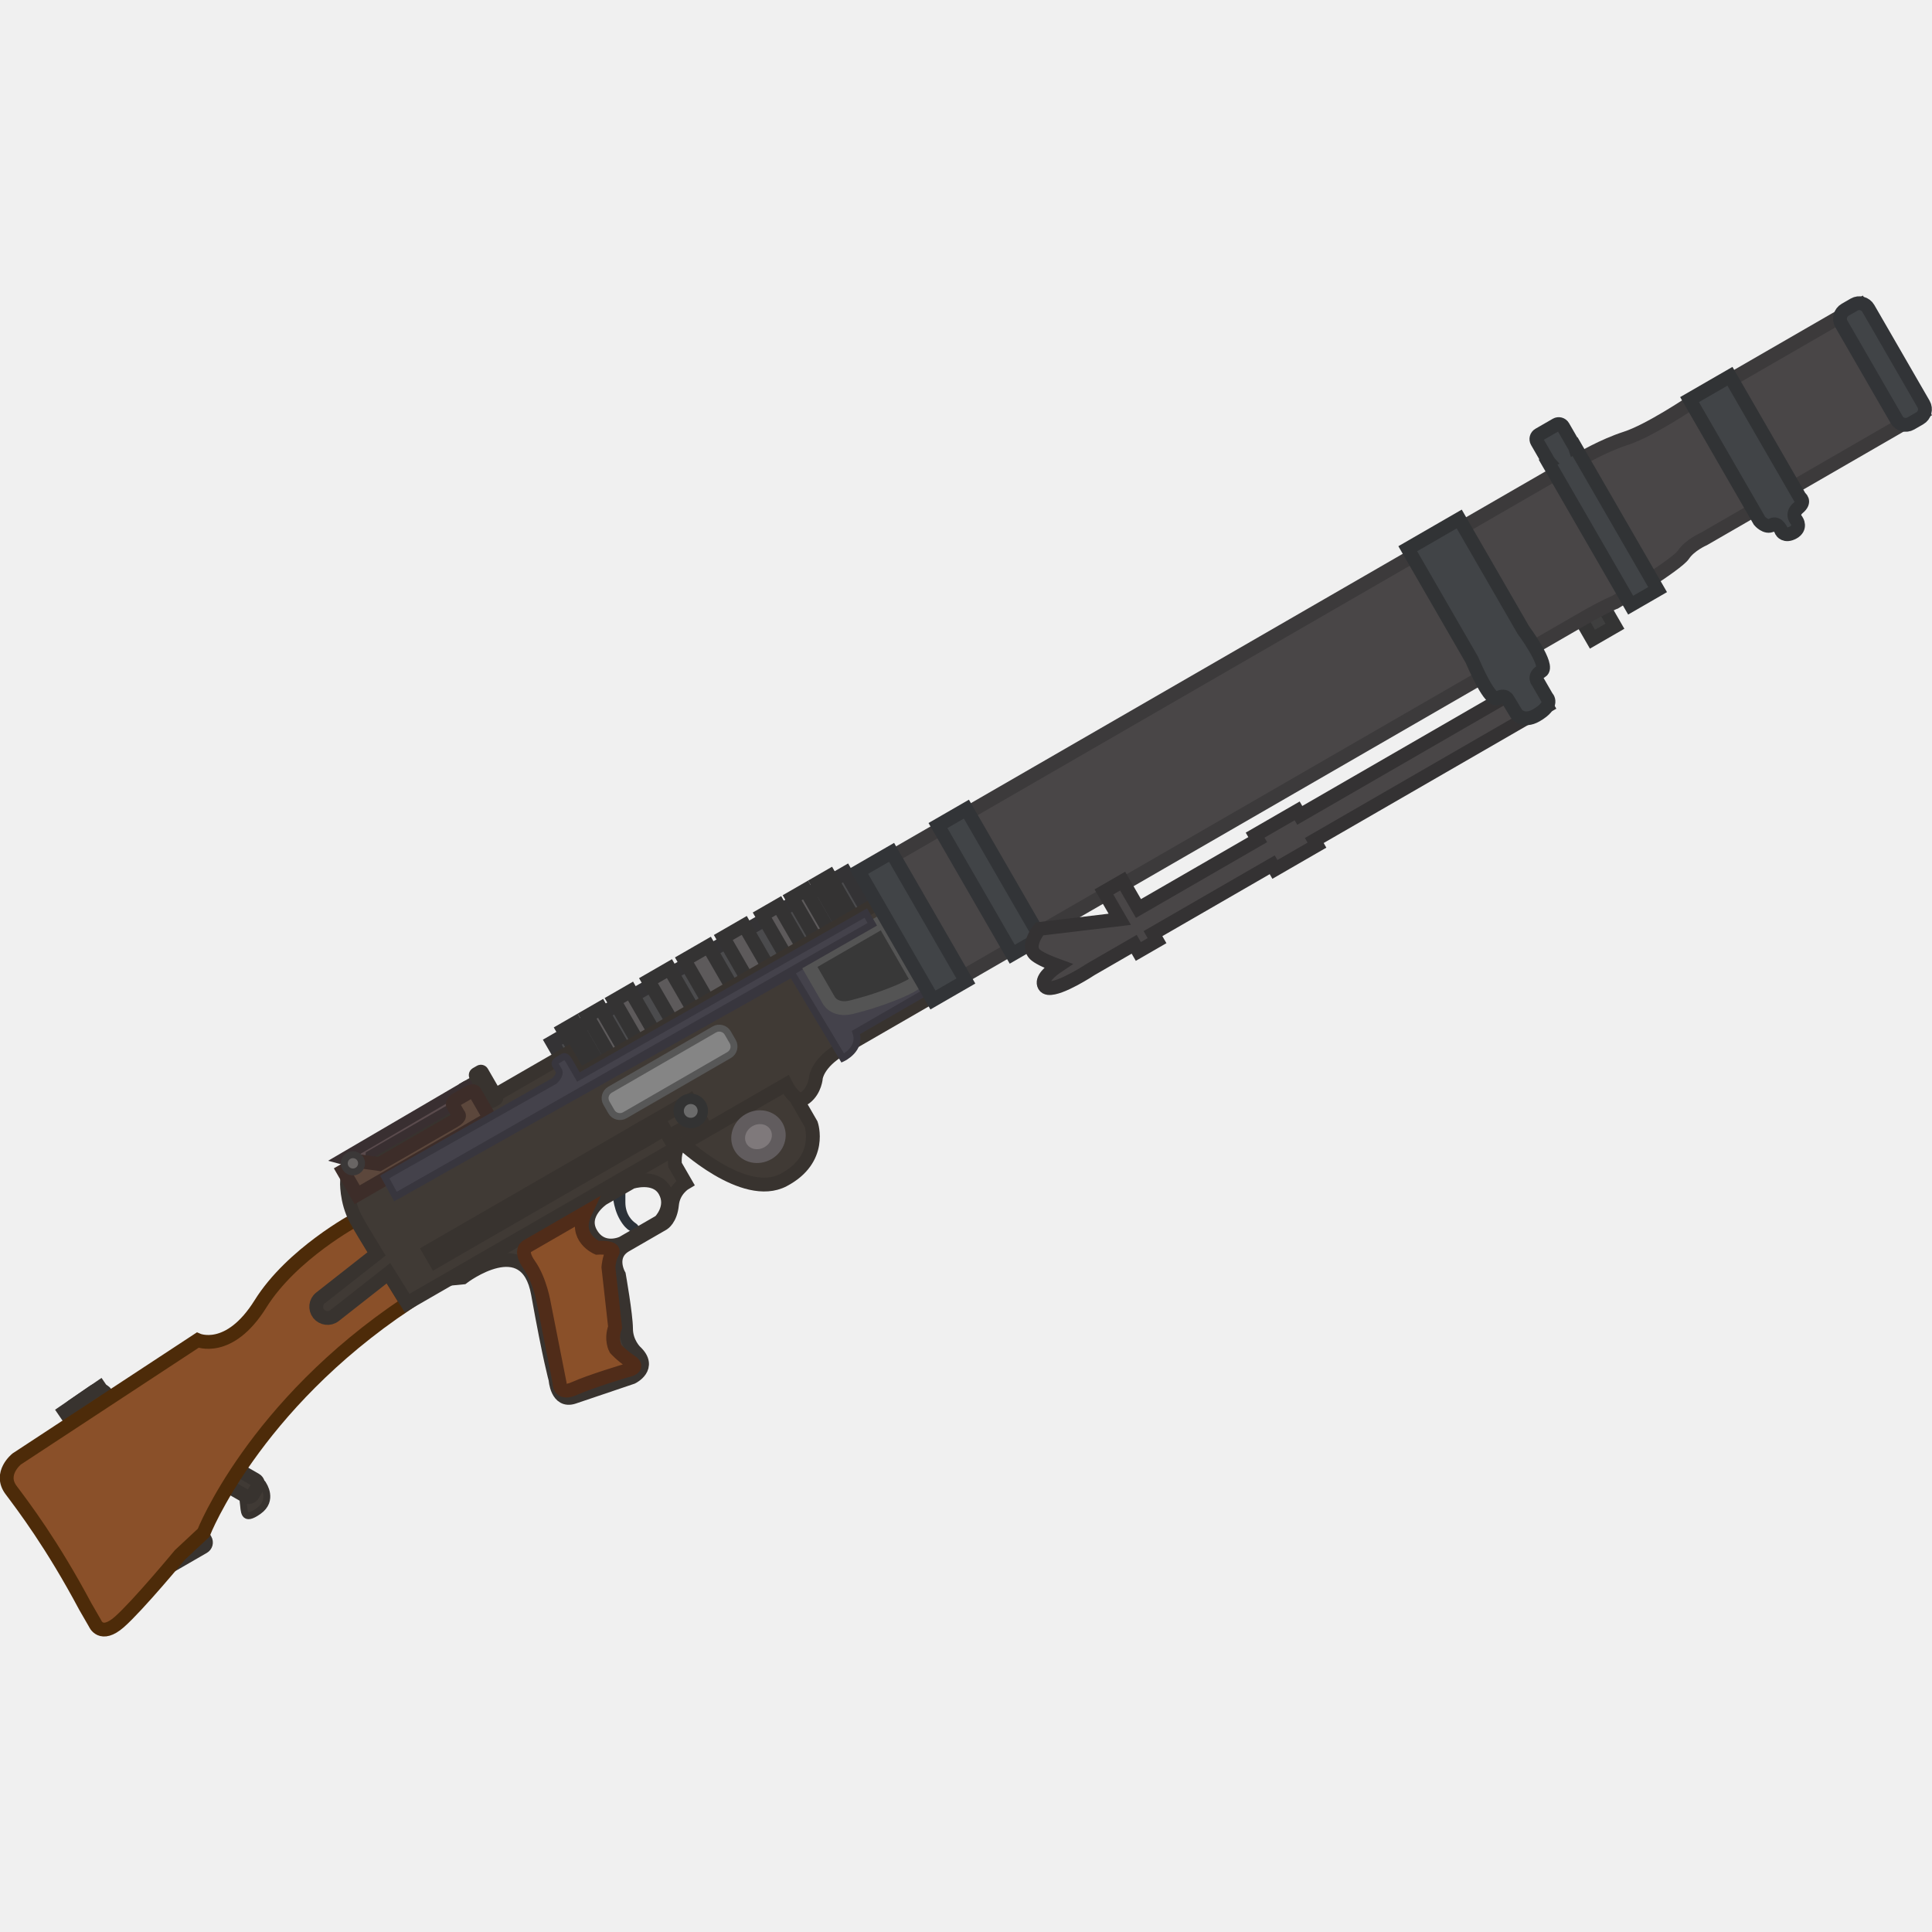
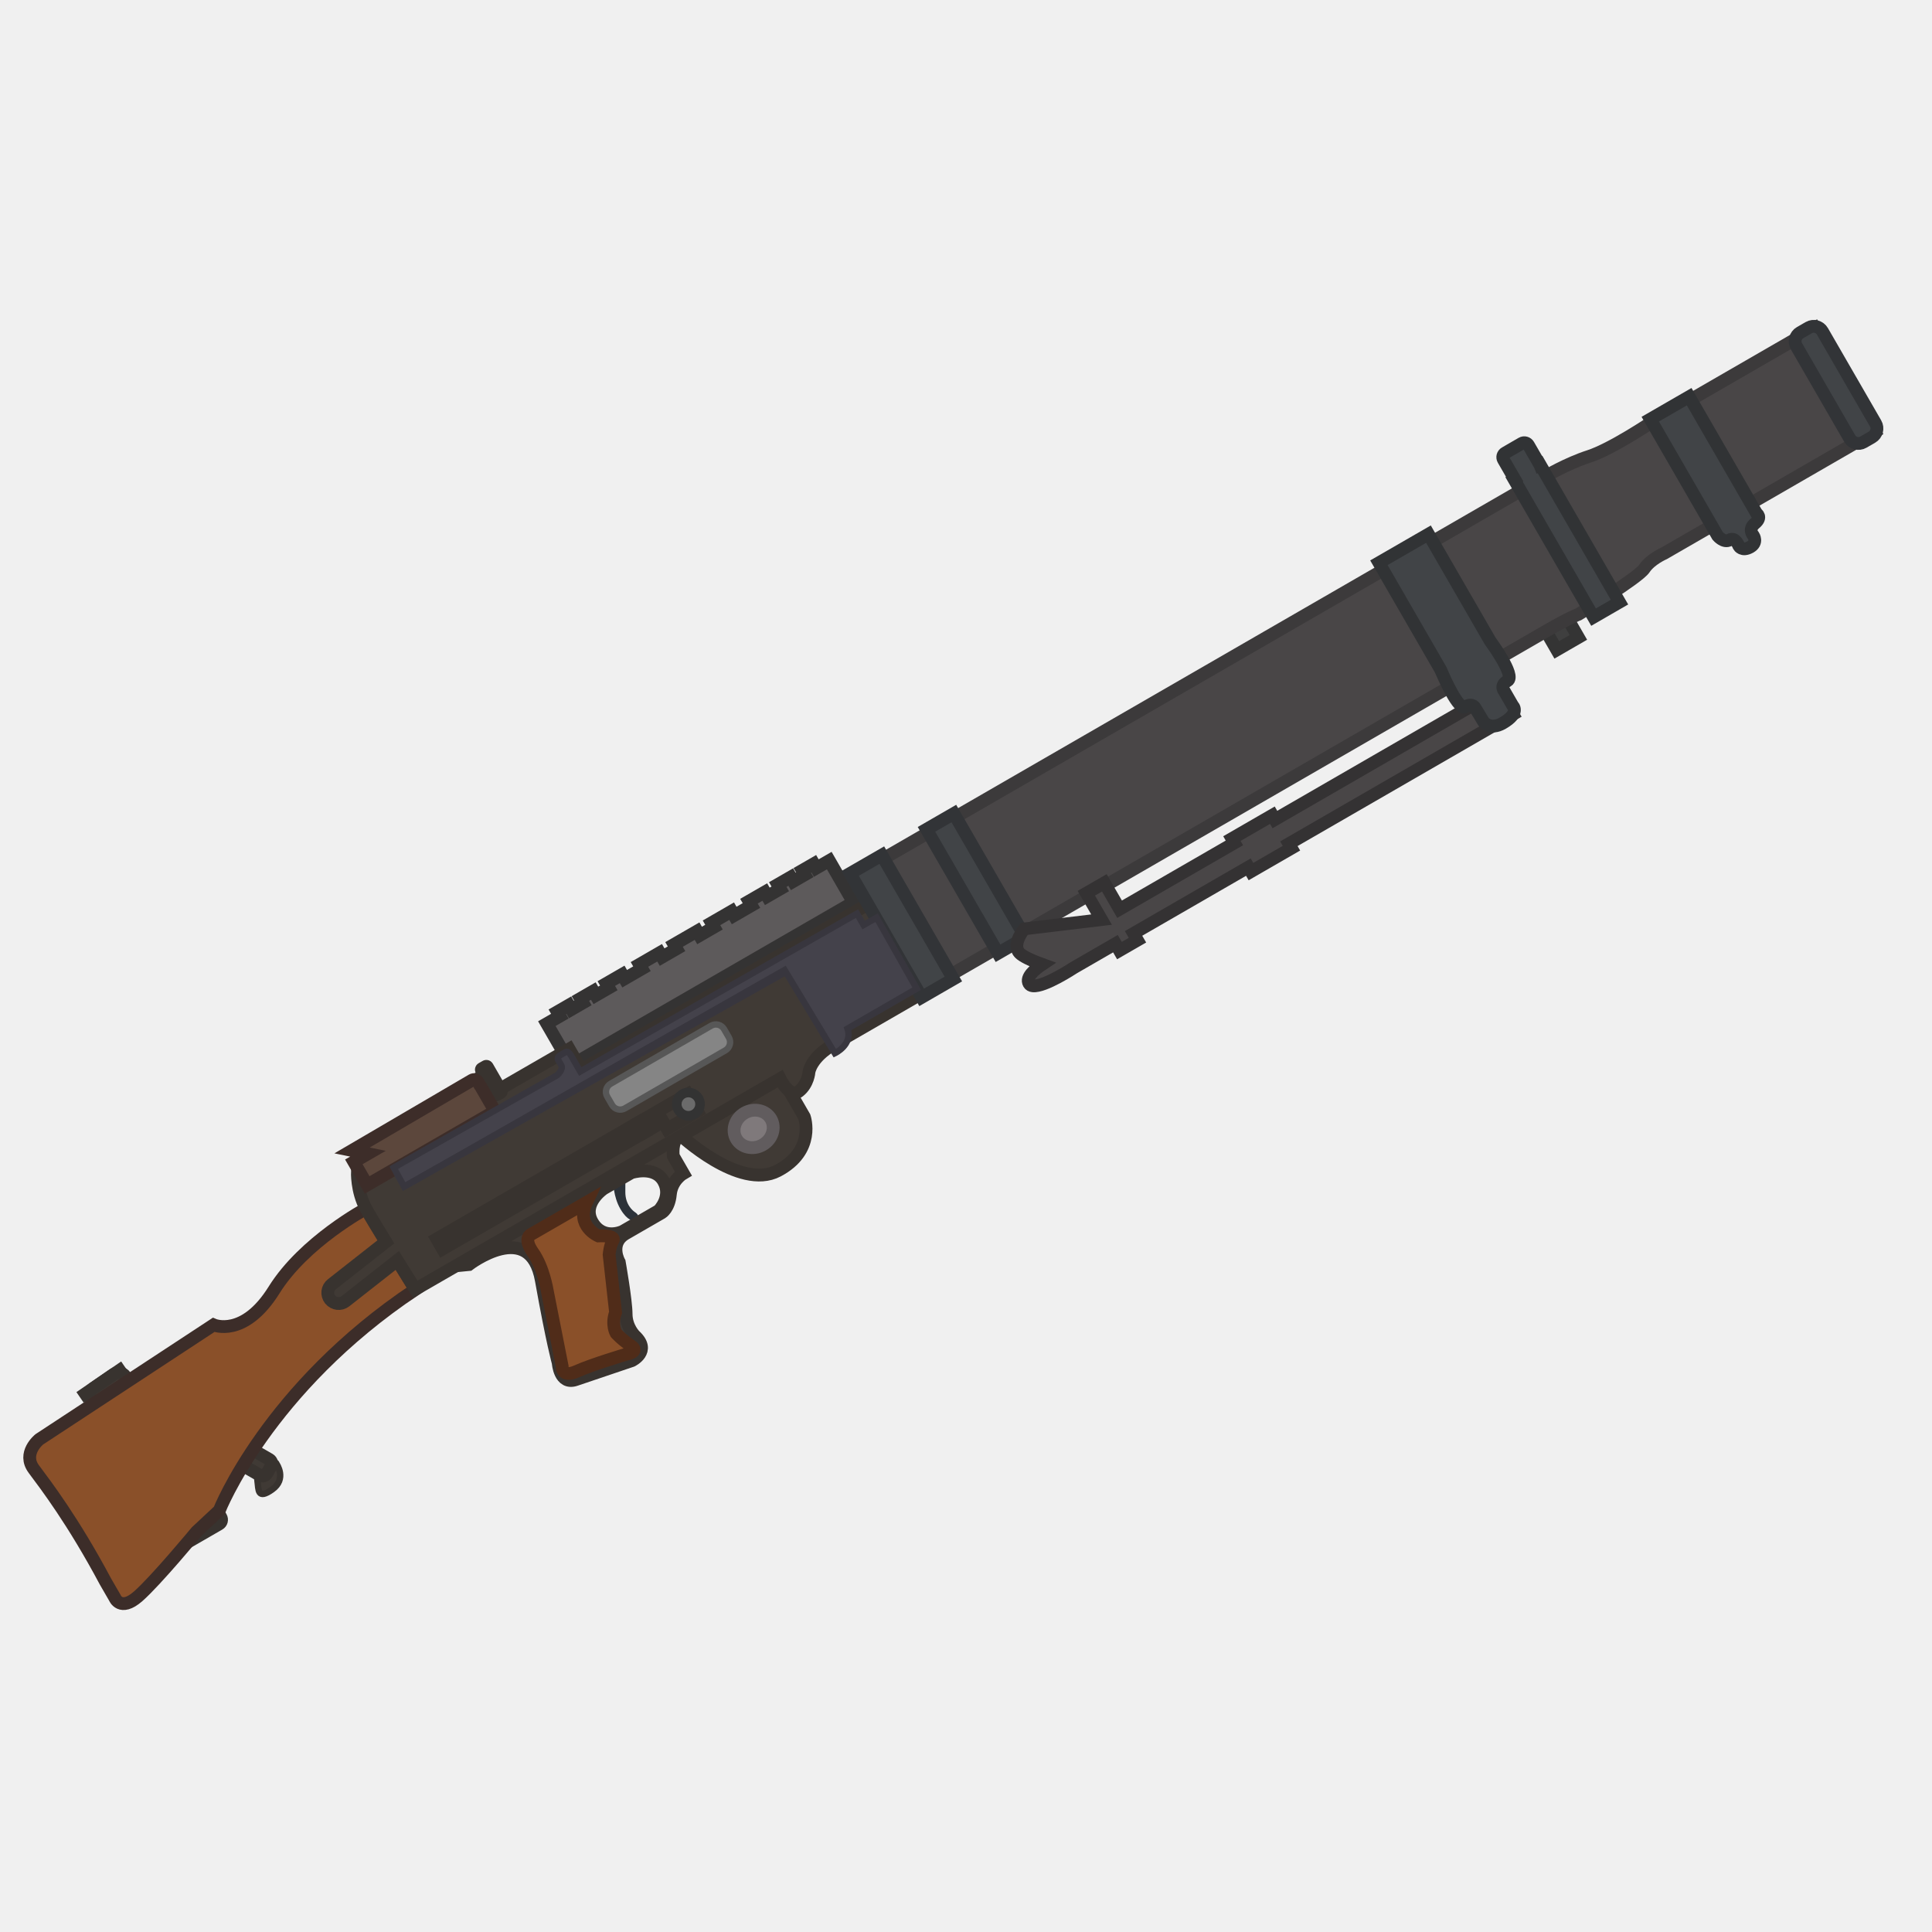
- <svg xmlns="http://www.w3.org/2000/svg" width="110" height="110" viewBox="0 0 110 110" fill="none" version="1.1" id="svg88">
-   <defs id="defs92" />
-   <g id="g952" transform="matrix(0.08472514,-0.04891608,0.04891608,0.08472514,-4.25038,77.3337)">
-     <path d="M 605.042,23.151 H 407.965 v 29.16 h 197.077 z" fill="#4b4b4d" stroke="#343335" stroke-width="8.044" stroke-miterlimit="11.34" id="path2" />
-     <path d="m 514.549,20.134 h -16.088 v 29.16 h 16.088 z" fill="#5d5a5b" stroke="#343333" stroke-width="8.044" stroke-miterlimit="10" id="path4" />
-     <path d="M 538.68,20.134 H 524.604 V 49.294 H 538.68 Z" fill="#5d5a5b" stroke="#343333" stroke-width="8.044" stroke-miterlimit="10" id="path6" />
-     <path d="m 561.807,20.134 h -11.061 v 29.16 h 11.061 z" fill="#5d5a5b" stroke="#343333" stroke-width="8.044" stroke-miterlimit="10" id="path8" />
-     <path d="m 579.905,20.134 h -9.05 v 29.16 h 9.05 z" fill="#5d5a5b" stroke="#343333" stroke-width="8.044" stroke-miterlimit="10" id="path10" />
-     <path d="m 595.993,20.134 h -8.044 v 29.16 h 8.044 z" fill="#5d5a5b" stroke="#343333" stroke-width="8.044" stroke-miterlimit="10" id="path12" />
-     <path d="m 488.405,20.134 h -14.077 v 29.16 h 14.077 z" fill="#5d5a5b" stroke="#343333" stroke-width="8.044" stroke-miterlimit="10" id="path14" />
-     <path d="m 462.262,20.134 h -11.061 v 29.16 h 11.061 z" fill="#5d5a5b" stroke="#343333" stroke-width="8.044" stroke-miterlimit="10" id="path16" />
-     <path d="m 442.153,20.134 h -9.049 v 29.16 h 9.049 z" fill="#5d5a5b" stroke="#343333" stroke-width="8.044" stroke-miterlimit="10" id="path18" />
-     <path d="m 425.06,20.134 h -8.044 v 29.16 h 8.044 z" fill="#5d5a5b" stroke="#343333" stroke-width="8.044" stroke-miterlimit="10" id="path20" />
-     <path d="m 1064.56,85.492 h -15.09 v 37.204 h 15.09 z" fill="#3f3f3f" stroke="#343434" stroke-width="8.044" stroke-miterlimit="11.34" id="path22" />
-     <path d="m 126.428,158.893 c 0,0 -6.033,1.006 -8.044,6.034 -2.011,5.027 -6.033,10.055 5.027,9.049 11.061,-1.005 10.055,-12.066 10.055,-12.066 0,0 1.106,-3.117 -7.038,-3.017 z" fill="#403a35" stroke="#38332f" stroke-width="4.022" stroke-miterlimit="11.34" id="path24" />
-     <path d="m 115.869,147.431 4.525,-2.614 c 1.407,-0.805 3.217,-0.302 4.022,1.106 l 6.636,11.462 c 0.804,1.408 0.301,3.218 -1.106,4.022 l -4.525,2.615 c -1.408,0.804 -3.218,0.301 -4.022,-1.106 l -6.636,-11.463 c -0.805,-1.408 -0.302,-3.218 1.106,-4.022 z" fill="#403a35" stroke="#38332f" stroke-width="8.044" stroke-miterlimit="11.34" id="path26" />
-     <path d="m 64.087,164.927 h 21.115 c 1.709,0 3.017,1.307 3.017,3.016 v 5.028 c 0,1.709 -1.307,3.016 -3.017,3.016 H 64.087 c -1.709,0 -3.017,-1.307 -3.017,-3.016 v -5.028 c 0,-1.609 1.307,-3.016 3.017,-3.016 z" fill="#403a35" stroke="#38332f" stroke-width="8.044" stroke-miterlimit="11.34" id="path28" />
-     <path d="M 50.713,67.694 83.391,65.181" stroke="#38332f" stroke-width="8.044" stroke-miterlimit="11.34" id="path30" />
-     <path d="m 60.266,66.991 15.082,-1.206 c 2.815,-0.201 5.229,1.81 5.43,4.625 l 0.905,11.06 c 0.201,2.816 -1.81,5.229 -4.625,5.43 l -15.082,1.207 c -2.815,0.201 -5.229,-1.81 -5.43,-4.625 l -0.905,-11.061 c -0.201,-2.815 1.911,-5.229 4.625,-5.43 z" fill="#403a35" stroke="#38332f" stroke-width="8.044" stroke-miterlimit="11.34" id="path32" />
-     <path d="m 358.697,21.14 h -6.033 v 12.066 h 6.033 z" fill="#403a35" stroke="#38332f" stroke-width="8.044" stroke-miterlimit="11.34" id="path34" />
-     <path d="m 267.699,20.637 84.06,-0.503 c 1.407,0 2.513,1.106 2.513,2.514 v 4.726 H 283.486 L 280.167,32.1 269.207,21.542 C 268.805,21.14 268.403,20.939 267.9,20.838 Z" fill="#5a4b4d" stroke="#392f31" stroke-width="6.033" stroke-miterlimit="11.34" id="path36" />
-     <path d="m 257.443,55.327 c 0,0 -42.331,-1.408 -72.697,14.781 -30.366,16.189 -42.231,0 -42.231,0 L 16.727,77.347 c 0,0 -13.273,2.011 -11.865,13.976 1.408,11.965 4.927,38.812 3.519,80.44 v 11.261 c 0,0 -1.408,9.15 12.669,6.335 14.077,-2.815 50.074,-16.188 50.074,-16.188 l 18.3,-4.224 c 0,0 61.938,-49.47 169.325,-56.408 z" fill="#8a5029" stroke="#3c2d29" stroke-width="8.044" stroke-miterlimit="11.34" id="path38" style="stroke:#4d2b09;stroke-opacity:1" />
-     <path d="m 632.191,28.48 h 463.529 c 0,0 15.09,-0.302 29.16,2.715 14.08,3.017 43.24,1.006 43.24,1.006 h 113.63 v 72.396 h -147.01 c 0,0 -8.85,-1.005 -14.88,2.011 -6.04,3.017 -48.27,4.022 -48.27,4.022 0,0 -5.02,-1.005 -22.12,-1.005 H 632.191 Z" fill="#494647" stroke="#3c3a3b" stroke-width="8.044" stroke-miterlimit="11.34" id="path40" />
-     <path d="m 396.604,116.965 c 0,0 -4.223,7.239 -4.223,15.283 0,8.044 3.016,9.05 3.016,9.05 0,0 1.006,0 0,-2.011 -1.005,-2.011 -3.016,-8.044 1.006,-15.083 4.022,-7.038 4.424,-7.541 4.424,-7.541 l -4.223,-0.603 z" fill="#31383f" stroke="#2c3239" stroke-width="4" id="path42" />
-     <path d="m 443.963,111.132 c 0,0 14.278,47.762 40.421,48.767 26.143,1.006 30.165,-20.11 30.165,-20.11 v -29.863 z" fill="#403a35" stroke="#38332f" stroke-width="8.044" stroke-miterlimit="11.34" id="path44" />
-     <path d="m 441.146,107.613 -157.863,3.017 11.061,5.027 c 0,0 46.252,-6.033 33.181,30.165 -13.071,36.198 -16.088,48.264 -16.088,48.264 0,0 -6.033,12.066 4.022,14.077 l 35.192,7.039 c 0,0 13.072,1.005 9.05,-12.066 0,0 -2.011,-7.039 2.011,-14.077 4.022,-7.039 12.066,-29.16 12.066,-29.16 0,0 0,-13.071 12.066,-13.071 h 25.137 c 0,0 5.028,0 10.055,-7.039 5.028,-7.038 13.072,-7.038 13.072,-7.038 v -12.066 c 0,0 3.619,-8.446 8.345,-8.245 4.726,0.201 -1.307,-4.827 -1.307,-4.827 z m -31.17,37.204 h -25.138 c 0,0 -13.071,-1.006 -13.071,-14.077 0,-13.072 16.088,-14.077 16.088,-14.077 h 19.305 c 0,0 14.278,3.016 14.278,14.077 0,11.06 -11.362,14.077 -11.462,14.077 z" fill="#403a35" stroke="#38332f" stroke-width="8.044" stroke-miterlimit="11.34" id="path46" />
-     <path fill-rule="evenodd" clip-rule="evenodd" d="m 411.987,33.206 v 14.479 h 204.115 v 62.944 h -64.351 c -15.988,0 -21.216,7.039 -21.216,7.039 0,0 -4.022,6.033 -11.061,7.038 -7.038,1.006 -6.133,-12.267 -6.133,-12.267 H 258.85 c 0,0 -0.352,-9.277 -0.709,-20.539 L 218.63,97.558 c -3.62,0.503 -6.838,-2.011 -7.441,-5.53 -0.503,-3.62 1.911,-6.938 5.53,-7.441 l 41.036,-5.876 c -0.256,-9.69 -0.426,-18.858 -0.313,-23.384 0.302,-12.166 6.737,-22.121 6.737,-22.121 z M 285.294,99.569 h 140.77 v -7.038 h -140.77 z" fill="#403a35" stroke="#38332f" stroke-width="8.044" stroke-miterlimit="11.34" id="path48" />
-     <path d="m 548.734,57.338 1.006,58.319 c 0,0 12.066,1.005 14.077,-9.05 h 48.264 l 0.502,-49.269 z" fill="#44424b" stroke="#38363e" stroke-width="4.022" stroke-miterlimit="11.34" id="path50" />
-     <path d="m 559.493,58.343 v 23.73 c 0,0 -0.704,7.441 9.351,10.457 2.715,0.804 6.335,1.709 10.457,2.715 11.262,2.514 25.64,4.827 30.768,3.318 v -40.22 z" fill="#383838" stroke="#545454" stroke-width="8.044" stroke-miterlimit="11.34" id="path52" />
-     <path d="m 1079.04,20.598 c -0.01,-0.054 -0.01,-0.108 -0.01,-0.162 V 6.962 c 0,-1.609 1.31,-2.916 2.92,-2.916 h 11.66 c 1.61,0 2.92,1.307 2.92,2.916 V 20.436 c 0,0.054 0,0.108 -0.01,0.162 h 0.21 v 96.064 h -18.1 V 20.598 Z" fill="#414447" stroke="#313335" stroke-width="8" stroke-miterlimit="11.34" id="path54" />
-     <path d="m 684.477,26.168 h -19.104 v 86.474 h 19.104 z" fill="#414447" stroke="#323437" stroke-width="8.044" stroke-miterlimit="11.34" id="path56" />
-     <path d="m 1272.69,30.189 h 6.03 c 3.32,0 6.04,2.715 6.04,6.033 v 64.353 c 0,3.318 -2.72,6.033 -6.04,6.033 h -6.03 c -3.32,0 -6.03,-2.715 -6.03,-6.033 V 36.222 c 0,-3.318 2.71,-6.033 6.03,-6.033 z" fill="#414447" stroke="#323437" stroke-width="8.044" stroke-miterlimit="11.34" id="path58" />
-     <path d="m 1168.12,30.189 h 27.15 v 81.445 c 0,0 2.01,3.72 -3.82,4.726 -5.83,1.005 -4.53,6.033 -4.53,6.033 0,0 0.31,5.027 -5.22,4.927 -5.53,-0.101 -5.53,-3.922 -5.53,-3.922 0,0 1,-6.033 -3.02,-6.033 -4.02,0 -5.03,-5.731 -5.03,-5.731 z" fill="#414447" stroke="#313335" stroke-width="8" stroke-miterlimit="11.34" id="path60" />
-     <path d="m 634.203,26.168 h -22.121 v 86.474 h 22.121 z" fill="#414447" stroke="#323437" stroke-width="8.044" stroke-miterlimit="11.34" id="path62" />
-     <path d="m 360.304,17.118 h 2.816 c 0.302,0 0.603,0.302 0.603,0.603 v 16.892 c 0,0.302 -0.302,0.603 -0.603,0.603 h -2.816 c -0.301,0 -0.603,-0.302 -0.603,-0.603 V 17.721 c 0,-0.302 0.302,-0.603 0.603,-0.603 z" fill="#403a35" stroke="#38332f" stroke-width="8.044" stroke-miterlimit="11.34" id="path64" />
-     <path d="m 484.382,141.8 c 6.664,0 12.066,-4.952 12.066,-11.061 0,-6.108 -5.402,-11.06 -12.066,-11.06 -6.663,0 -12.066,4.952 -12.066,11.06 0,6.109 5.403,11.061 12.066,11.061 z" fill="#7f797b" stroke="#615c5e" stroke-width="8.044" stroke-miterlimit="11.34" id="path66" />
-     <path d="m 265.186,27.173 v 16.088 h 89.187 V 25.765 c 0,0 0.302,-1.609 -3.72,-1.609 h -7.944 c 0,0 -3.117,0 -3.117,2.011 v 6.033 c 0,0 1.006,2.011 -4.022,2.011 h -50.275 l -9.049,-7.038 z" fill="#5c473c" stroke="#3d2d29" stroke-width="8.044" stroke-miterlimit="11.34" id="path68" />
-     <path d="m 272.223,31.195 c 2.776,0 5.027,-2.251 5.027,-5.027 0,-2.777 -2.251,-5.027 -5.027,-5.027 -2.777,0 -5.028,2.251 -5.028,5.027 0,2.777 2.251,5.027 5.028,5.027 z" fill="#696564" stroke="#3b3838" stroke-width="4.022" stroke-miterlimit="11.34" id="path70" />
-     <path fill-rule="evenodd" clip-rule="evenodd" d="m 729.723,126.316 -43.236,-18.502 c 0,0 -12.569,4.626 -9.452,12.268 1.283,3.143 4.623,7.596 8.112,11.75 -5.336,0.34 -12.737,1.61 -12.737,6.047 0,0.905 0.503,1.709 1.307,2.313 5.631,4.223 26.87,2.916 26.87,2.916 h 29.136 v 4.826 h 12.569 v -4.726 h 80.138 v 3.117 h 28.254 v -3.117 H 1007.04 V 126.316 H 850.684 v -3.017 H 822.43 v 3.017 h -80.138 v -18.401 h -12.569 z" fill="#494647" stroke="#343233" stroke-width="8" stroke-miterlimit="11.34" id="path72" />
-     <path d="m 982.707,23.352 h 34.593 v 74.507 c 0,0 3.01,26.143 -2.92,26.143 -5.93,0 -4.83,4.625 -4.83,4.625 v 9.954 c 0,0 2.02,6.134 -10.554,6.134 -8.647,0 -9.552,-6.435 -9.552,-6.435 l -0.201,-9.653 c 0,0 0.503,-3.821 -4.826,-3.821 -4.78,0 -2.282,-21.946 -1.709,-26.947 z" fill="#414447" stroke="#313335" stroke-width="8" stroke-miterlimit="11.34" id="path74" />
-     <path d="m 426.064,92.53 h 34.187 v 12.066 h -21.115 v -5.027 h -13.072 z" fill="#403a35" stroke="#38332f" stroke-width="8.044" stroke-miterlimit="11.34" stroke-linecap="round" id="path76" />
-     <path d="m 285.295,42.255 112.415,1.006 c 0,0 5.228,-1.006 5.228,-4.022 v -3.017 c 0,0 -0.703,-2.514 2.615,-2.514 h 3.418 c 0,0 2.011,-0.503 2.011,3.519 v 11.061 l 192.553,1.006 v 7.541 l -319.547,-1.508 0.302,-12.971 h 1.005 z" fill="#44424b" stroke="#38363e" stroke-width="4.022" stroke-miterlimit="11.34" id="path78" />
-     <path d="m 423.249,63.873 h 70.083 c 3.117,0 5.731,2.514 5.731,5.731 v 5.731 c 0,3.117 -2.513,5.731 -5.731,5.731 h -70.083 c -3.117,0 -5.731,-2.514 -5.731,-5.731 v -5.731 c 0,-3.218 2.513,-5.731 5.731,-5.731 z" fill="#858585" stroke="#575757" stroke-width="4.022" stroke-miterlimit="11.34" id="path80" />
-     <path d="m 285.295,55.327 262.434,3.017" stroke="#38363e" stroke-width="4.022" stroke-miterlimit="11.34" id="path82" />
-     <path d="m 366.74,118.673 h -30.467 c 0,0 -5.731,-1.005 -4.726,10.055 1.006,11.061 -4.022,24.132 -4.022,24.132 l -15.082,44.242 c 0,0 -4.022,6.033 6.033,7.039 10.055,1.005 31.17,6.033 31.17,6.033 0,0 8.044,3.016 5.028,-3.017 -3.017,-6.033 -4.022,-11.06 -4.022,-11.06 0,0 0,-6.033 6.033,-11.061 l 14.077,-32.176 c 0,0 3.217,-4.625 6.033,-6.033 4.022,-2.011 -6.033,-7.038 -6.033,-7.038 0,0 -9.05,-12.066 4.022,-21.116 z" fill="#8a5029" stroke="#502c19" stroke-width="8.044" stroke-miterlimit="11.34" id="path84" />
-     <path d="m 457.738,105.099 c 3.887,0 7.038,-3.151 7.038,-7.038 0,-3.887 -3.151,-7.038 -7.038,-7.038 -3.888,0 -7.039,3.151 -7.039,7.038 0,3.887 3.151,7.038 7.039,7.038 z" fill="#6b6b6b" stroke="#333333" stroke-width="6.033" stroke-miterlimit="10" id="path86" />
+ <svg xmlns="http://www.w3.org/2000/svg" width="110" height="110" viewBox="0 0 110 110" fill="none">
+   <g clip-path="url(#clip0_534_51)">
+     <path d="M38.377 53.773L39.689 53.016L39.831 53.262L40.652 52.788L40.51 52.542L41.658 51.879L41.8 52.125L42.785 51.556L42.642 51.31L43.545 50.789L43.687 51.035L44.425 50.609L44.283 50.363L45.022 49.937L45.164 50.183L45.82 49.804L45.678 49.558L46.334 49.179L46.476 49.425L47.215 48.999L48.588 51.378L32.509 60.661L31.135 58.282L31.874 57.856L31.732 57.61L32.388 57.231L32.53 57.477L33.186 57.098L33.044 56.852L33.782 56.426L33.925 56.672L34.663 56.246L34.521 55.999L35.423 55.478L35.565 55.725L36.55 55.156L36.408 54.91L37.556 54.247L37.698 54.493L38.519 54.019L38.377 53.773Z" fill="#5D5A5B" stroke="#343333" stroke-width="0.729" stroke-miterlimit="10" />
+     <path d="M88.114 33.255L86.883 33.966L88.636 37.001L89.866 36.291L88.114 33.255Z" fill="#3F3F3F" stroke="#343434" stroke-width="0.729" stroke-miterlimit="11.34" />
+     <path d="M15.03 83.435C15.03 83.435 14.585 83.802 14.658 84.307C14.731 84.811 14.639 85.411 15.494 84.808C16.349 84.205 15.746 83.35 15.746 83.35C15.746 83.35 15.69 83.044 15.03 83.435Z" fill="#403A35" stroke="#38332F" stroke-width="0.364" stroke-miterlimit="11.34" />
+     <path d="M13.629 82.998L13.874 82.571C13.951 82.439 14.123 82.395 14.255 82.472L15.336 83.095C15.468 83.172 15.512 83.343 15.435 83.475L15.189 83.901C15.112 84.033 14.941 84.078 14.809 84.001L13.728 83.378C13.596 83.301 13.552 83.13 13.629 82.998Z" fill="#403A35" stroke="#38332F" stroke-width="0.729" stroke-miterlimit="11.34" />
+     <path d="M10.228 86.864L11.951 85.87C12.09 85.789 12.258 85.834 12.339 85.974L12.576 86.384C12.656 86.523 12.611 86.692 12.472 86.772L10.749 87.767C10.61 87.847 10.441 87.802 10.361 87.663L10.124 87.252C10.048 87.121 10.089 86.945 10.228 86.864Z" fill="#403A35" stroke="#38332F" stroke-width="0.729" stroke-miterlimit="11.34" />
+     <path d="M4.557 79.561L7.105 77.817" stroke="#38332F" stroke-width="0.729" stroke-miterlimit="11.34" />
+     <path d="M5.303 79.054L6.477 78.245C6.697 78.096 6.989 78.146 7.138 78.366L7.733 79.226C7.882 79.446 7.831 79.738 7.611 79.887L6.437 80.696C6.217 80.845 5.925 80.795 5.776 80.574L5.182 79.715C5.032 79.494 5.091 79.198 5.303 79.054Z" fill="#403A35" stroke="#38332F" stroke-width="0.729" stroke-miterlimit="11.34" />
+     <path d="M27.492 61.255L27 61.539L27.568 62.524L28.06 62.24L27.492 61.255Z" fill="#403A35" stroke="#38332F" stroke-width="0.729" stroke-miterlimit="11.34" />
+     <path d="M20.841 68.814C20.841 68.814 17.321 70.693 15.606 73.444C13.891 76.196 12.16 75.434 12.16 75.434L2.238 81.95C2.238 81.95 1.25 82.739 1.929 83.649C2.607 84.559 4.159 86.584 6.005 90.046L6.536 90.965C6.536 90.965 6.852 91.778 7.868 90.885C8.884 89.992 11.191 87.206 11.191 87.206L12.485 85.999C12.485 85.999 15.208 79.045 23.643 73.42L20.841 68.814Z" fill="#8A5029" stroke="#3C2D29" stroke-width="0.729" stroke-miterlimit="11.34" />
+     <path d="M50.152 48.971L87.972 27.136C87.972 27.136 89.188 26.401 90.479 25.984C91.769 25.567 94.054 24.029 94.054 24.029L103.324 18.677L106.735 24.583L94.74 31.508C94.74 31.508 93.971 31.843 93.621 32.373C93.271 32.904 89.873 34.975 89.873 34.975C89.873 34.975 89.415 35.13 88.02 35.935L53.975 55.591L50.152 48.971Z" fill="#494647" stroke="#3C3A3B" stroke-width="0.729" stroke-miterlimit="11.34" />
+     <path d="M35.099 67.288C35.099 67.288 35.095 68.077 35.474 68.734C35.853 69.39 36.146 69.33 36.146 69.33C36.146 69.33 36.228 69.282 36.052 69.166C35.875 69.049 35.427 68.652 35.423 67.888C35.42 67.124 35.429 67.064 35.429 67.064L35.056 67.214L35.099 67.288Z" fill="#31383F" stroke="#2C3239" stroke-width="0.362" />
+     <path d="M38.688 64.581C38.688 64.581 42.103 67.805 44.283 66.656C46.464 65.506 45.797 63.594 45.797 63.594L44.39 61.157L38.688 64.581Z" fill="#403A35" stroke="#38332F" stroke-width="0.729" stroke-miterlimit="11.34" />
+     <path d="M38.293 64.426L25.555 72.109L26.694 71.998C26.694 71.998 30.183 69.327 30.822 72.896C31.461 76.465 31.783 77.592 31.783 77.592C31.783 77.592 31.859 78.86 32.774 78.551L35.977 77.467C35.977 77.467 37.091 76.933 36.147 76.056C36.147 76.056 35.651 75.577 35.648 74.813C35.645 74.049 35.259 71.866 35.259 71.866C35.259 71.866 34.643 70.799 35.628 70.231L37.679 69.047C37.679 69.047 38.089 68.81 38.167 67.999C38.246 67.188 38.902 66.809 38.902 66.809L38.334 65.824C38.334 65.824 38.231 64.965 38.627 64.758C39.022 64.552 38.293 64.426 38.293 64.426ZM37.502 68.93L35.451 70.114C35.451 70.114 34.337 70.648 33.721 69.581C33.106 68.515 34.371 67.675 34.371 67.675L35.946 66.766C35.946 66.766 37.253 66.339 37.774 67.242C38.295 68.144 37.51 68.925 37.502 68.93Z" fill="#403A35" stroke="#38332F" stroke-width="0.729" stroke-miterlimit="11.34" />
+     <path fill-rule="evenodd" clip-rule="evenodd" d="M32.408 59.729L33.09 60.91L49.744 51.295L52.709 56.431L47.459 59.462C46.154 60.215 46.059 61.036 46.059 61.036C46.059 61.036 46.015 61.718 45.488 62.131C44.962 62.545 44.41 61.419 44.41 61.419L23.646 73.407C23.646 73.407 23.181 72.667 22.621 71.765L19.664 74.088C19.392 74.299 19.011 74.246 18.796 73.987C18.585 73.715 18.625 73.331 18.897 73.12L21.968 70.707C21.491 69.928 21.045 69.189 20.841 68.814C20.293 67.807 20.349 66.692 20.349 66.692L32.408 59.729ZM25.198 71.112L36.683 64.481L36.351 63.906L24.866 70.537L25.198 71.112Z" fill="#403A35" stroke="#38332F" stroke-width="0.729" stroke-miterlimit="11.34" />
+     <path d="M86.239 27.279C86.236 27.274 86.233 27.27 86.231 27.266L85.596 26.166C85.52 26.035 85.565 25.867 85.697 25.791L86.648 25.241C86.779 25.166 86.948 25.211 87.023 25.342L87.658 26.441C87.661 26.446 87.663 26.45 87.665 26.455L87.682 26.445L92.207 34.283L90.731 35.136L86.206 27.298L86.239 27.279Z" fill="#414447" stroke="#313335" stroke-width="0.725" stroke-miterlimit="11.34" />
+     <path d="M54.309 46.319L52.75 47.219L56.823 54.274L58.382 53.374L54.309 46.319Z" fill="#414447" stroke="#323437" stroke-width="0.729" stroke-miterlimit="11.34" />
+     <path d="M102.49 18.939L102.983 18.655C103.253 18.498 103.603 18.592 103.759 18.863L106.79 24.113C106.947 24.384 106.853 24.733 106.582 24.89L106.09 25.174C105.819 25.33 105.47 25.237 105.314 24.966L102.282 19.715C102.126 19.445 102.22 19.095 102.49 18.939Z" fill="#414447" stroke="#323437" stroke-width="0.729" stroke-miterlimit="11.34" />
+     <path d="M93.959 23.865L96.174 22.586L100.011 29.231C100.011 29.231 100.35 29.44 99.921 29.797C99.493 30.153 99.836 30.502 99.836 30.502C99.836 30.502 100.098 30.898 99.642 31.15C99.186 31.402 99.006 31.091 99.006 31.091C99.006 31.091 98.804 30.551 98.476 30.741C98.148 30.93 97.796 30.51 97.796 30.51L93.959 23.865Z" fill="#414447" stroke="#313335" stroke-width="0.725" stroke-miterlimit="11.34" />
+     <path d="M50.207 48.687L48.402 49.729L52.475 56.785L54.28 55.742L50.207 48.687Z" fill="#414447" stroke="#323437" stroke-width="0.729" stroke-miterlimit="11.34" />
+     <path d="M27.433 60.851L27.663 60.719C27.688 60.704 27.727 60.715 27.741 60.739L28.537 62.118C28.551 62.142 28.54 62.181 28.516 62.195L28.286 62.328C28.262 62.342 28.223 62.332 28.208 62.307L27.413 60.929C27.398 60.904 27.409 60.865 27.433 60.851Z" fill="#403A35" stroke="#38332F" stroke-width="0.729" stroke-miterlimit="11.34" />
+     <path d="M43.43 65.179C43.974 64.865 44.181 64.207 43.894 63.708C43.606 63.21 42.932 63.06 42.388 63.374C41.845 63.688 41.637 64.347 41.925 64.845C42.213 65.343 42.887 65.493 43.43 65.179Z" fill="#7F797B" stroke="#615C5E" stroke-width="0.729" stroke-miterlimit="11.34" />
+     <path fill-rule="evenodd" clip-rule="evenodd" d="M26.878 61.5L20.044 65.501L20.951 65.687L20.146 66.152L20.904 67.465L28.181 63.264L27.357 61.836C27.357 61.836 27.35 61.817 27.326 61.802L27.202 61.587C27.136 61.472 26.993 61.434 26.878 61.5Z" fill="#5C473C" stroke="#3D2D29" stroke-width="0.729" stroke-miterlimit="11.34" />
+     <path fill-rule="evenodd" clip-rule="evenodd" d="M62.718 52.358L58.319 52.886C58.319 52.886 57.511 53.855 58.126 54.332C58.378 54.528 58.861 54.734 59.341 54.908C58.922 55.188 58.378 55.64 58.587 56.002C58.629 56.076 58.708 56.118 58.802 56.129C59.461 56.208 61.132 55.101 61.132 55.101L63.509 53.729L63.736 54.122L64.762 53.53L64.539 53.145L71.078 49.37L71.225 49.624L73.53 48.293L73.383 48.039L86.14 40.674L85.344 39.295L72.587 46.661L72.445 46.414L70.14 47.745L70.282 47.992L63.744 51.767L62.877 50.265L61.851 50.857L62.718 52.358Z" fill="#494647" stroke="#343233" stroke-width="0.725" stroke-miterlimit="11.34" />
+     <path d="M78.509 32.041L81.331 30.412L84.841 36.491C84.841 36.491 86.318 38.481 85.834 38.761C85.35 39.04 85.658 39.366 85.658 39.366L86.127 40.178C86.127 40.178 86.58 40.584 85.555 41.176C84.849 41.583 84.472 41.101 84.472 41.101L84.001 40.322C84.001 40.322 83.862 39.987 83.427 40.238C83.037 40.463 82.208 38.555 82.019 38.12L78.509 32.041Z" fill="#414447" stroke="#313335" stroke-width="0.725" stroke-miterlimit="11.34" />
+     <path d="M36.352 63.907L39.141 62.296L39.709 63.281L37.986 64.275L37.75 63.865L36.683 64.481L36.352 63.907Z" fill="#403A35" stroke="#38332F" stroke-width="0.729" stroke-miterlimit="11.34" stroke-linecap="round" />
+     <path d="M22.498 66.435L31.717 61.222C31.717 61.222 32.096 60.894 31.954 60.648L31.812 60.401C31.812 60.401 31.636 60.229 31.907 60.073L32.186 59.912C32.186 59.912 32.326 59.776 32.516 60.105L33.037 61.007L48.794 52.019L49.168 52.666L49.912 52.249L52.192 56.292L48.254 58.566C48.563 59.481 47.532 59.967 47.532 59.967L44.672 55.226L23.007 67.563L22.421 66.491L22.503 66.443L22.498 66.435Z" fill="#44424B" stroke="#38363E" stroke-width="0.364" stroke-miterlimit="11.34" />
+     <path d="M34.772 61.701L40.49 58.4C40.744 58.253 41.076 58.335 41.227 58.597L41.497 59.065C41.644 59.319 41.562 59.651 41.3 59.803L35.582 63.104C35.327 63.251 34.996 63.169 34.844 62.906L34.574 62.439C34.423 62.176 34.509 61.852 34.772 61.701Z" fill="#858585" stroke="#575757" stroke-width="0.364" stroke-miterlimit="11.34" />
+     <path d="M23.113 67.502L44.667 55.386" stroke="#38363E" stroke-width="0.364" stroke-miterlimit="11.34" />
+     <path d="M32.743 68.834L30.257 70.269C30.257 70.269 29.742 70.457 30.345 71.312C30.948 72.167 31.154 73.47 31.154 73.47L32.007 77.79C32.007 77.79 31.963 78.472 32.831 78.081C33.699 77.689 35.658 77.105 35.658 77.105C35.658 77.105 36.456 76.972 35.926 76.622C35.396 76.271 35.077 75.909 35.077 75.909C35.077 75.909 34.793 75.416 35.048 74.722L34.681 71.434C34.681 71.434 34.726 70.905 34.889 70.657C35.123 70.304 34.065 70.367 34.065 70.367C34.065 70.367 32.759 69.809 33.399 68.455L32.743 68.834Z" fill="#8A5029" stroke="#502C19" stroke-width="0.729" stroke-miterlimit="11.34" />
+     <path d="M39.527 63.44C39.845 63.257 39.953 62.851 39.77 62.534C39.587 62.217 39.181 62.108 38.864 62.291C38.547 62.474 38.438 62.88 38.622 63.197C38.805 63.514 39.21 63.623 39.527 63.44Z" fill="#6B6B6B" stroke="#333333" stroke-width="0.547" stroke-miterlimit="10" />
  </g>
+   <defs>
+     <clipPath id="clip0_534_51">
+       <rect width="110" height="110" fill="white" />
+     </clipPath>
+   </defs>
</svg>
